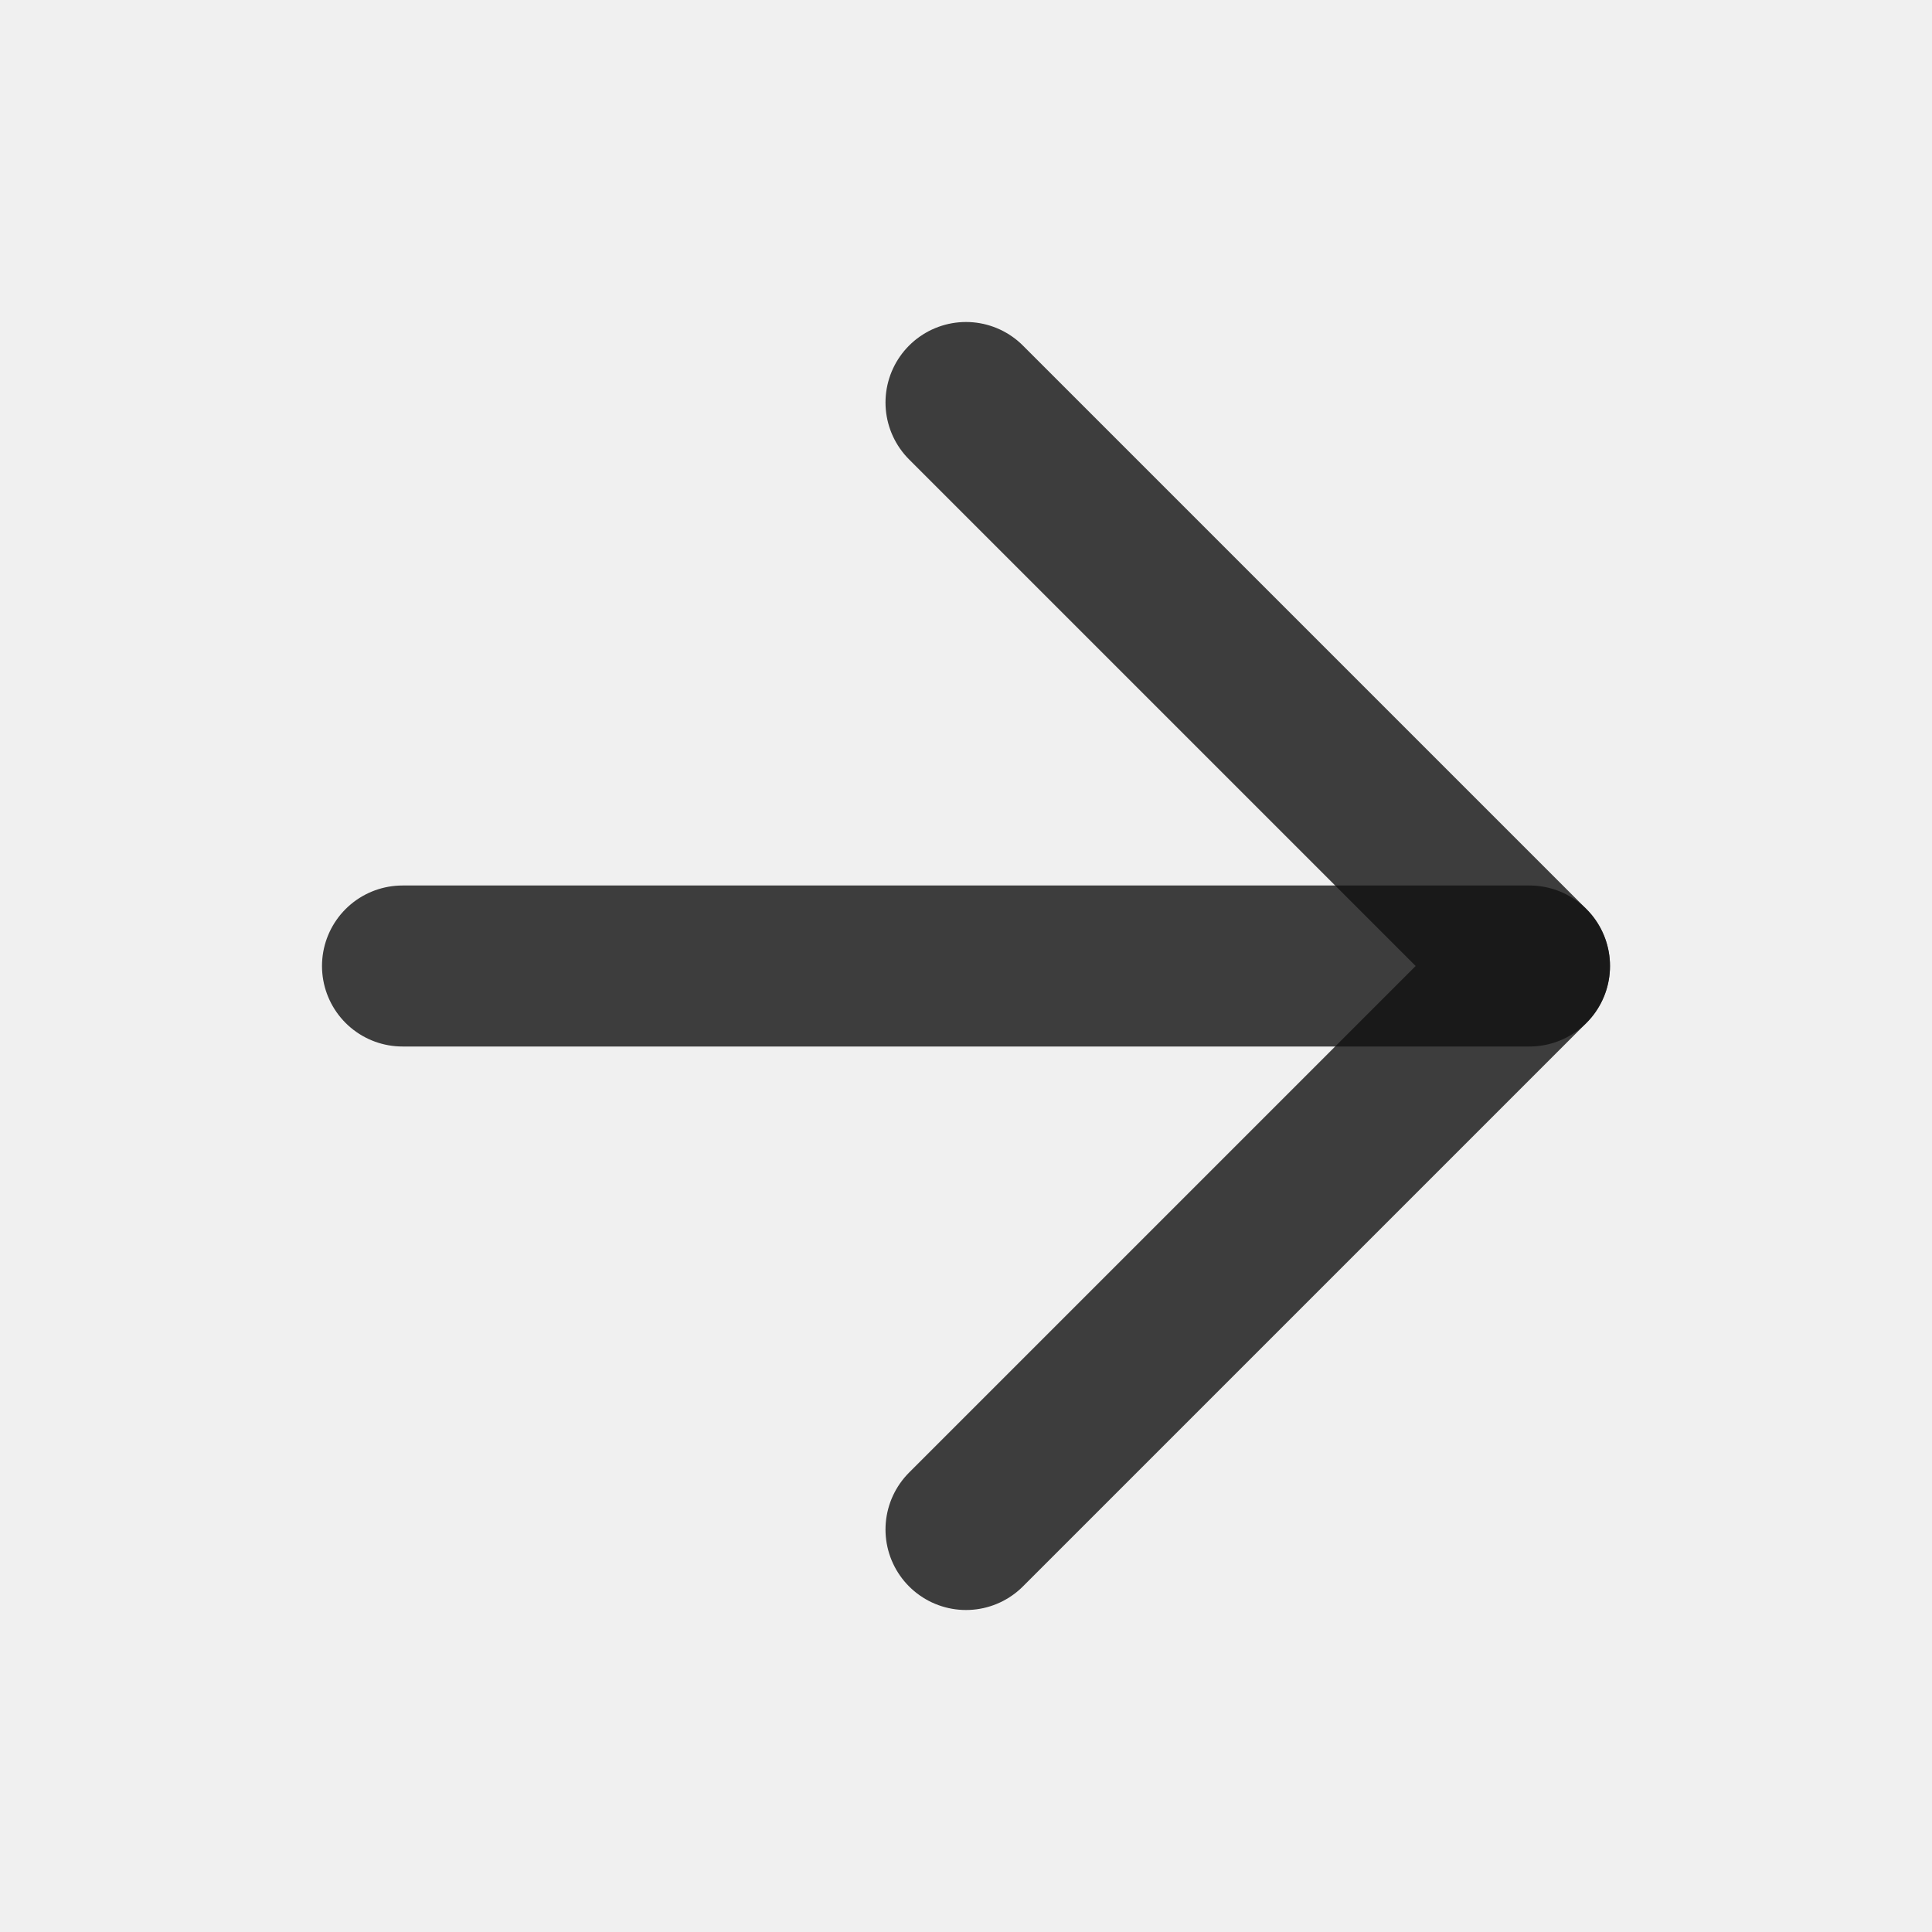
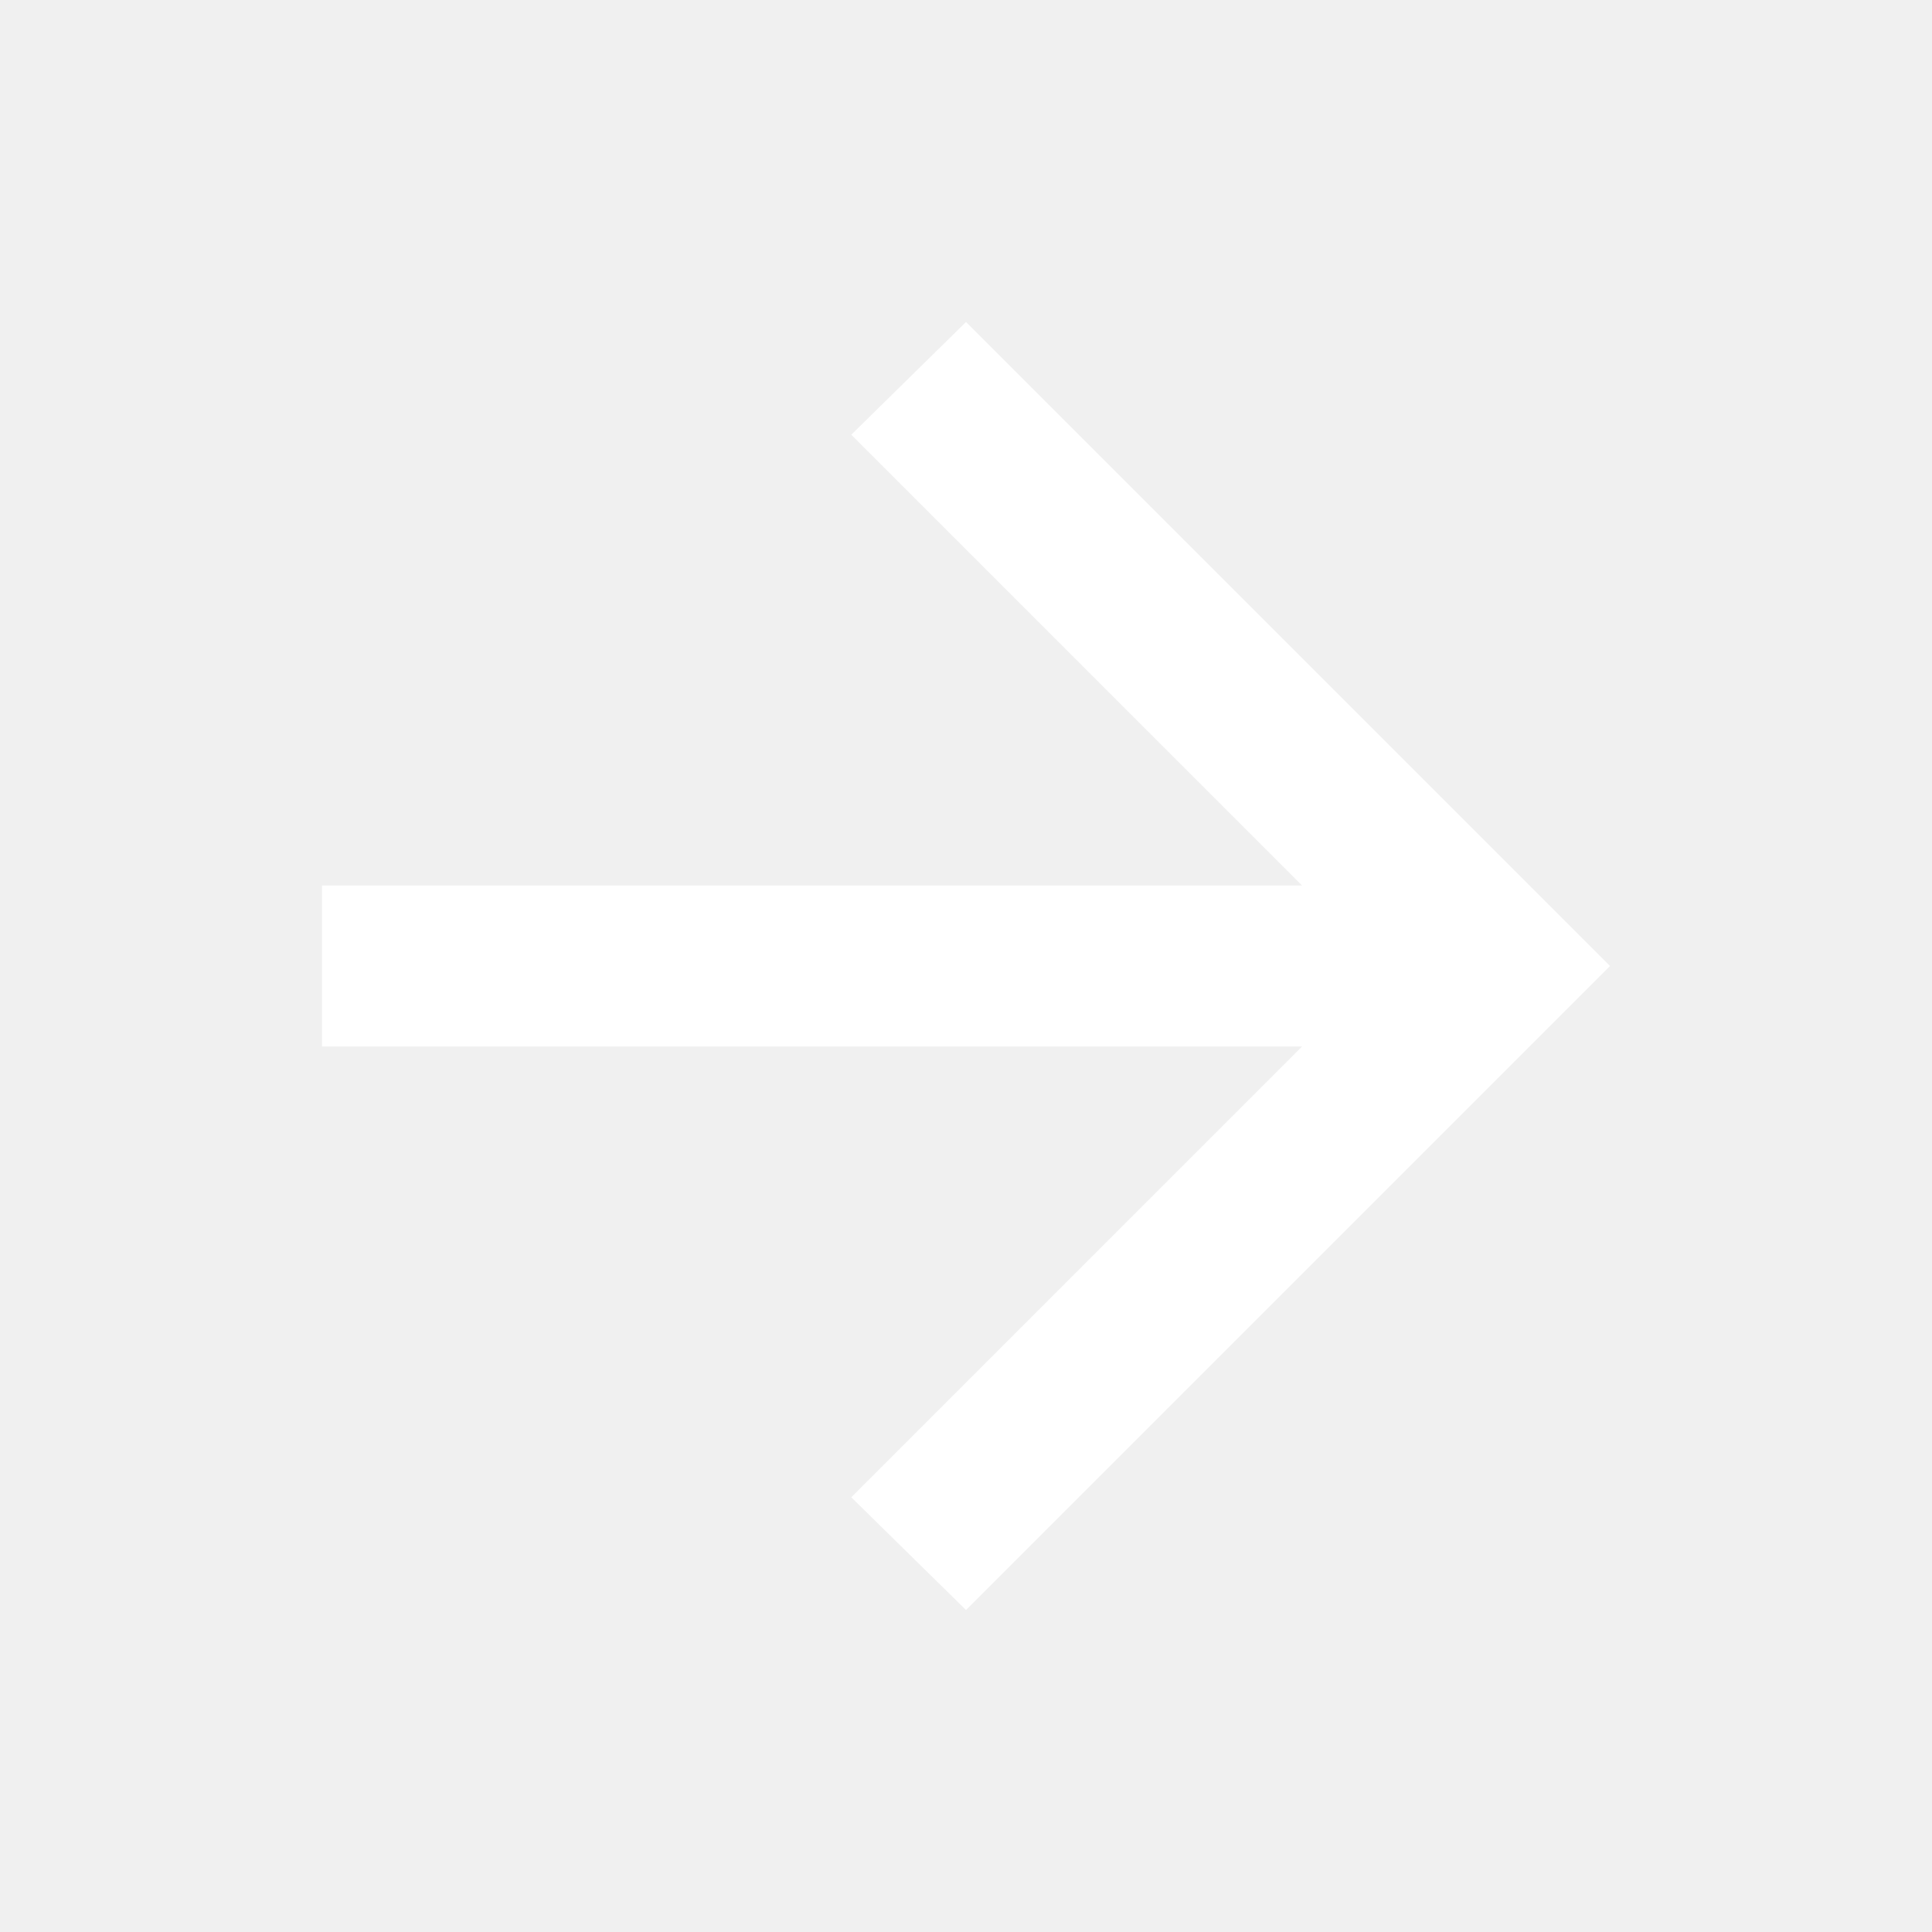
- <svg xmlns="http://www.w3.org/2000/svg" preserveAspectRatio="none" overflow="visible" style="display: block;" width="24" height="24" viewBox="0 0 24 24" fill="none">
-   <g id="Feather icons / arrow-right">
-     <path id="Vector" d="M5 12H19" stroke-width="2" stroke-linecap="round" stroke-linejoin="round" stroke="#111111" stroke-opacity="0.8" />
-     <path id="Vector_2" d="M12 5L19 12L12 19" stroke-width="2" stroke-linecap="round" stroke-linejoin="round" stroke="#111111" stroke-opacity="0.8" />
-   </g>
+ <svg xmlns="http://www.w3.org/2000/svg" width="24" height="24" viewBox="0 -960 960 960" fill="white">
+   <path d="M647-440H160v-80h487L423-744l57-56 320 320-320 320-57-56 224-224Z" />
</svg>
